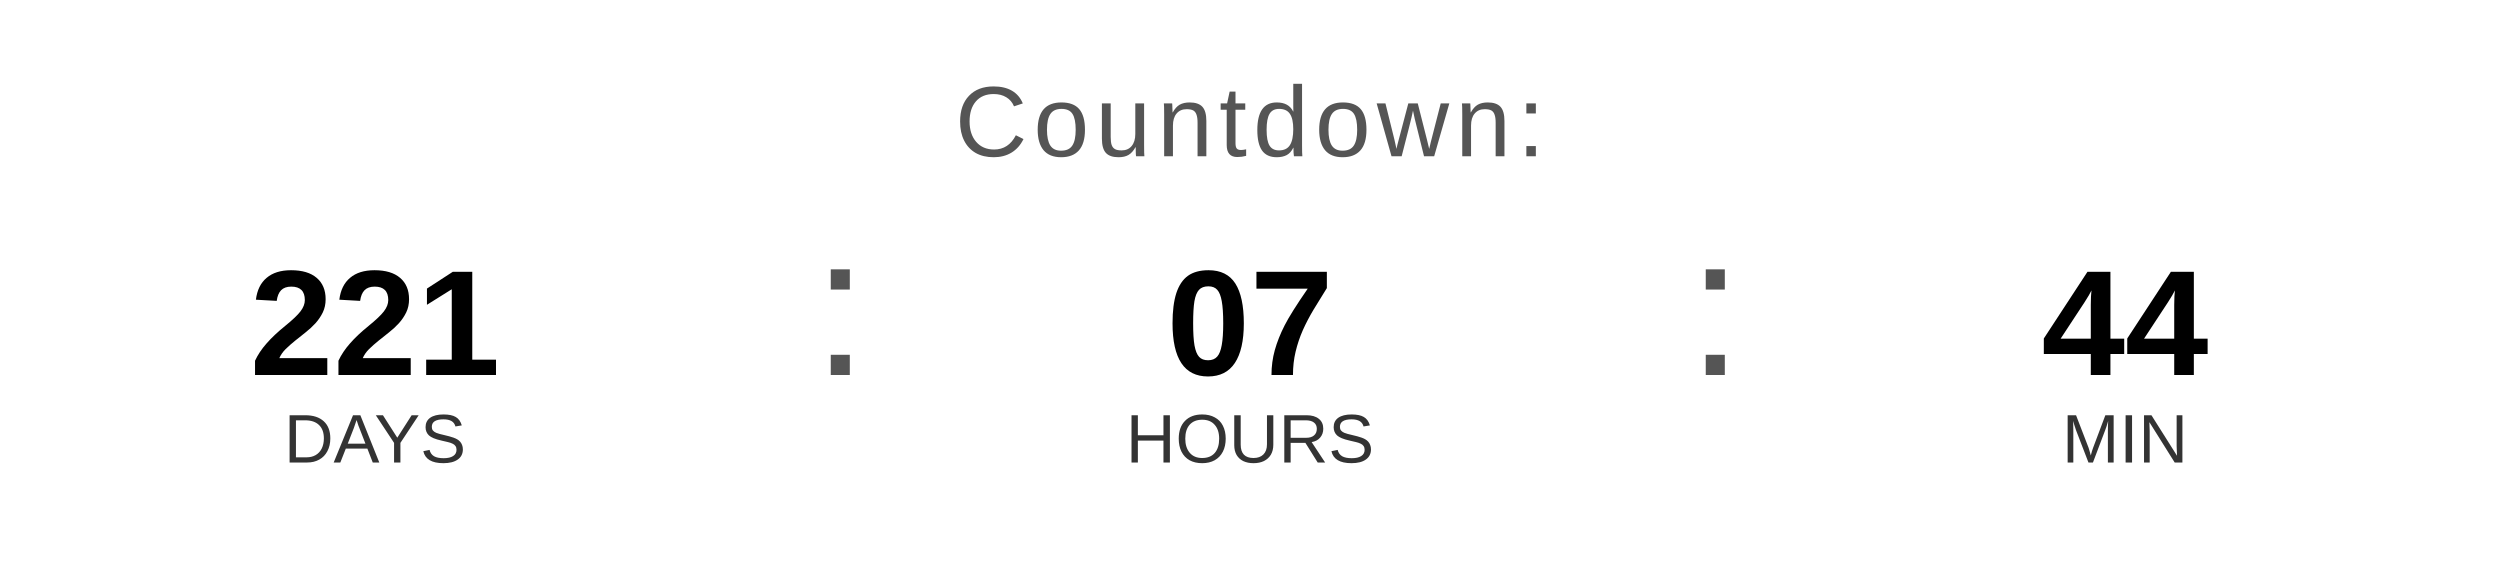
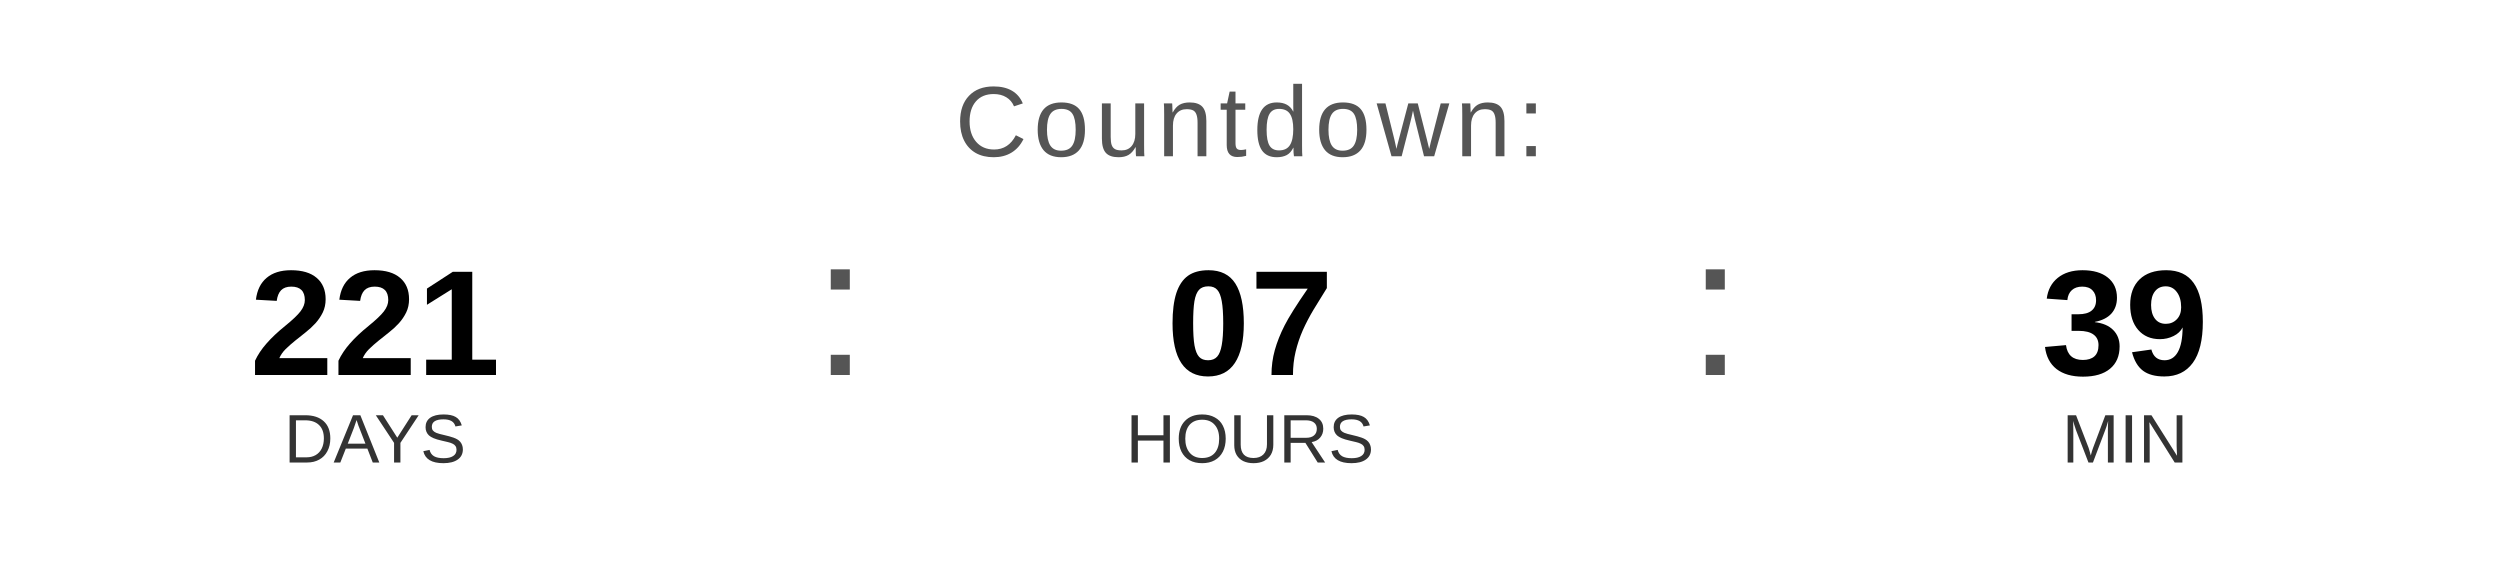
<svg xmlns="http://www.w3.org/2000/svg" width="400" height="90" viewBox="0 0 400 90">
  <text x="200" y="25" font-family="Arial, Helvetica, sans-serif" font-size="16" fill="#555555" text-anchor="middle" letter-spacing="1">
    Countdown:
  </text>
  <text x="60" y="60" font-family="Arial, Helvetica, sans-serif" font-size="24" font-weight="bold" fill="#000000" text-anchor="middle">221</text>
  <text x="60" y="74" font-family="Arial, Helvetica, sans-serif" font-size="11" fill="#333333" text-anchor="middle">DAYS</text>
  <text x="130" y="60" font-family="Arial, sans-serif" font-size="32" fill="#555555">:</text>
  <text x="200" y="60" font-family="Arial, Helvetica, sans-serif" font-size="24" font-weight="bold" fill="#000000" text-anchor="middle">07</text>
  <text x="200" y="74" font-family="Arial, Helvetica, sans-serif" font-size="11" fill="#333333" text-anchor="middle">HOURS</text>
  <text x="270" y="60" font-family="Arial, sans-serif" font-size="32" fill="#555555">:</text>
-   <text x="340" y="60" font-family="Arial, Helvetica, sans-serif" font-size="24" font-weight="bold" fill="#000000" text-anchor="middle">44</text>
+   <text x="340" y="60" font-family="Arial, Helvetica, sans-serif" font-size="24" font-weight="bold" fill="#000000" text-anchor="middle">39</text>
  <text x="340" y="74" font-family="Arial, Helvetica, sans-serif" font-size="11" fill="#333333" text-anchor="middle">MIN</text>
</svg>
